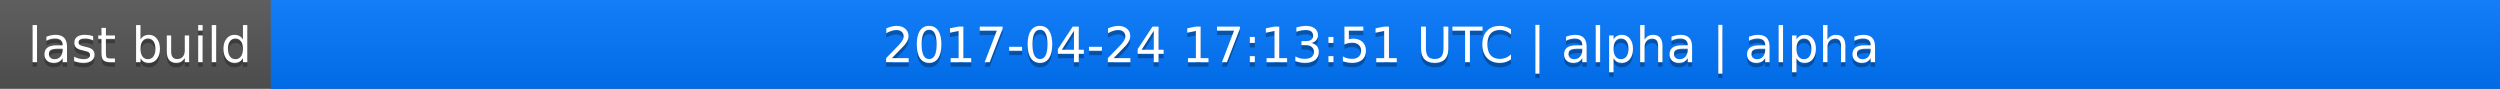
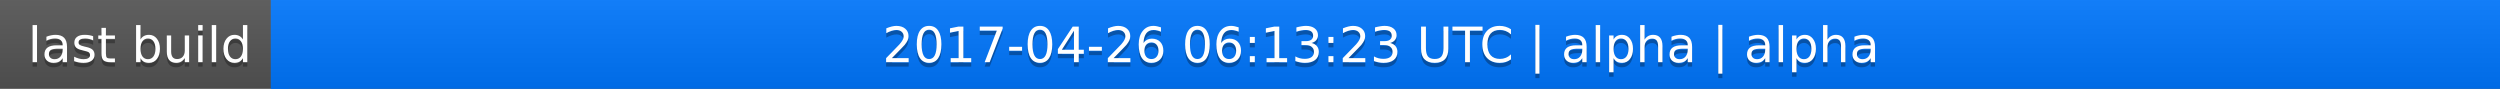
<svg xmlns="http://www.w3.org/2000/svg" width="563" height="20">
  <linearGradient id="a" x2="0" y2="100%">
    <stop offset="0" stop-color="#bbb" stop-opacity=".1" />
    <stop offset="1" stop-opacity=".1" />
  </linearGradient>
  <rect rx="0" width="563" height="20" fill="#555" />
  <rect rx="0" x="61" width="502" height="20" fill="#07f" />
  <path fill="#07f" d="M61 0h4v20h-4z" />
  <rect rx="0" width="563" height="20" fill="url(#a)" />
  <g fill="#fff" text-anchor="middle" font-family="DejaVu Sans,Verdana,Geneva,sans-serif" font-size="11">
    <text x="31.5" y="15" fill="#010101" fill-opacity=".3">last build</text>
    <text x="31.5" y="14">last build</text>
-     <text x="311" y="15" fill="#010101" fill-opacity=".3">2017-04-24 17:13:51 UTC | alpha | alpha</text>
-     <text x="311" y="14">2017-04-24 17:13:51 UTC | alpha | alpha</text>
+     <text x="311" y="15" fill="#010101" fill-opacity=".3">2017-04-26 06:13:23 UTC | alpha | alpha</text>
+     <text x="311" y="14">2017-04-26 06:13:23 UTC | alpha | alpha</text>
  </g>
</svg>
